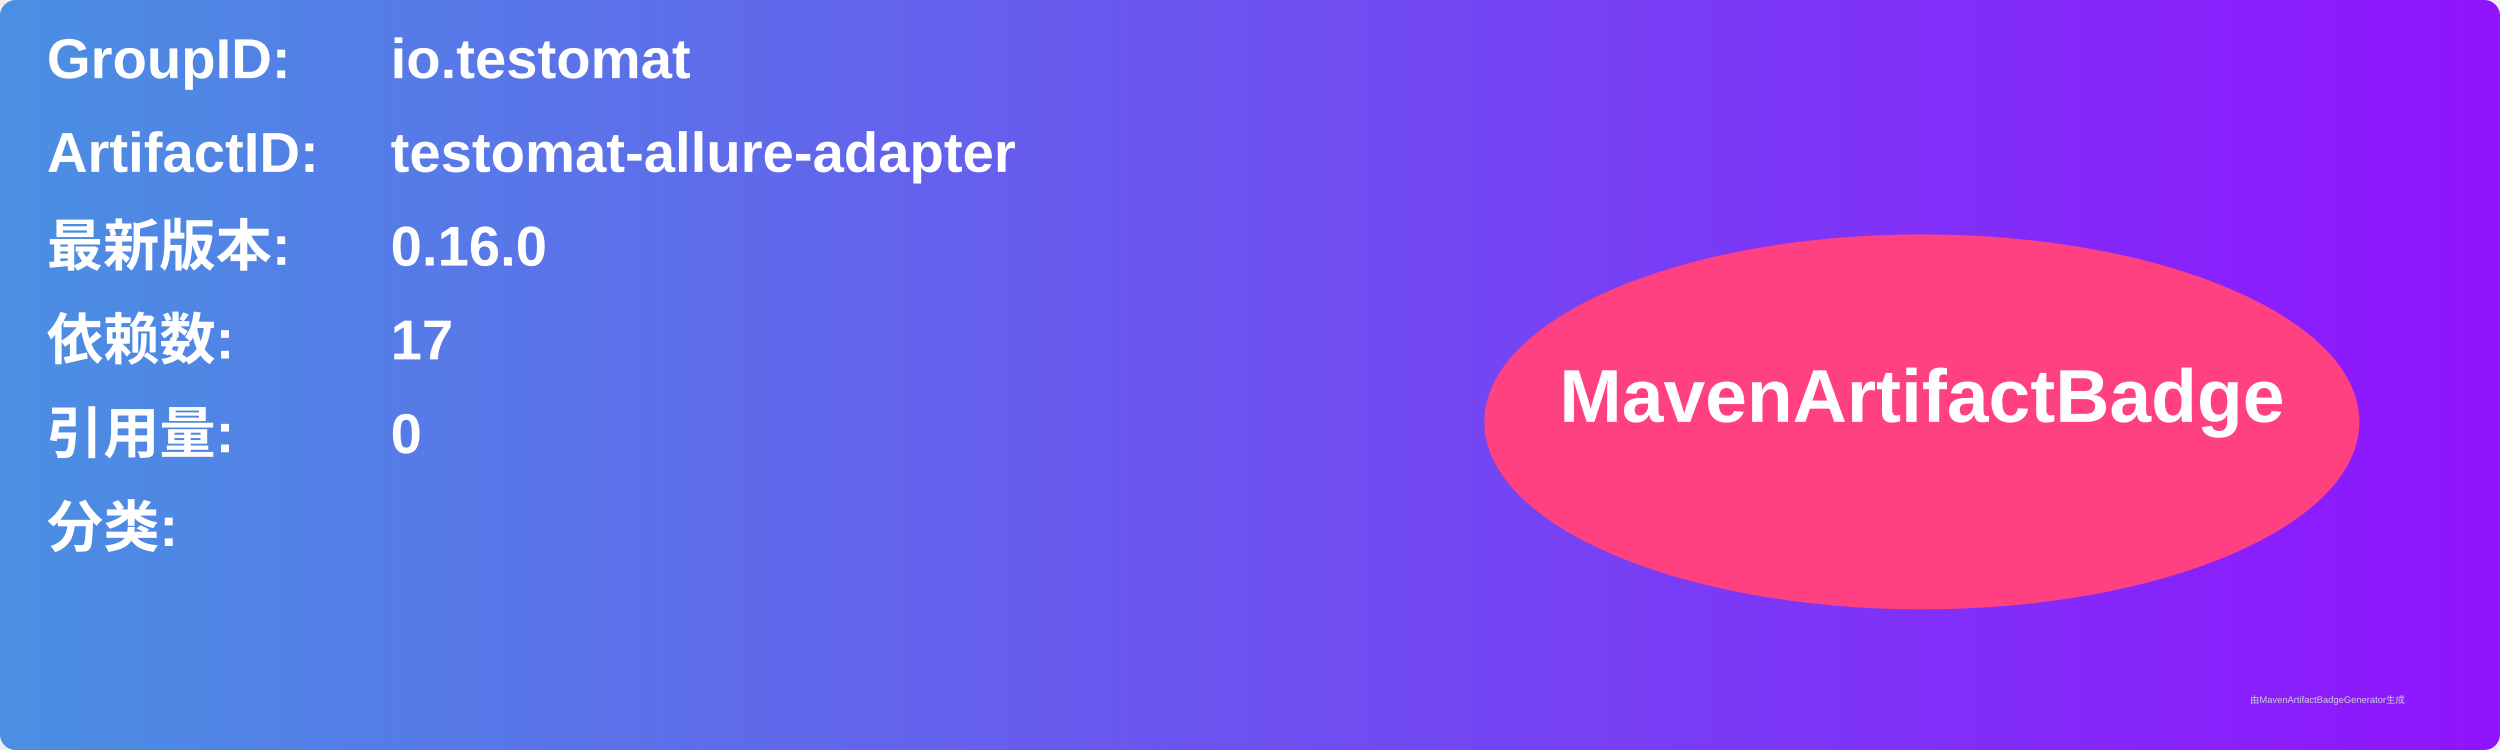
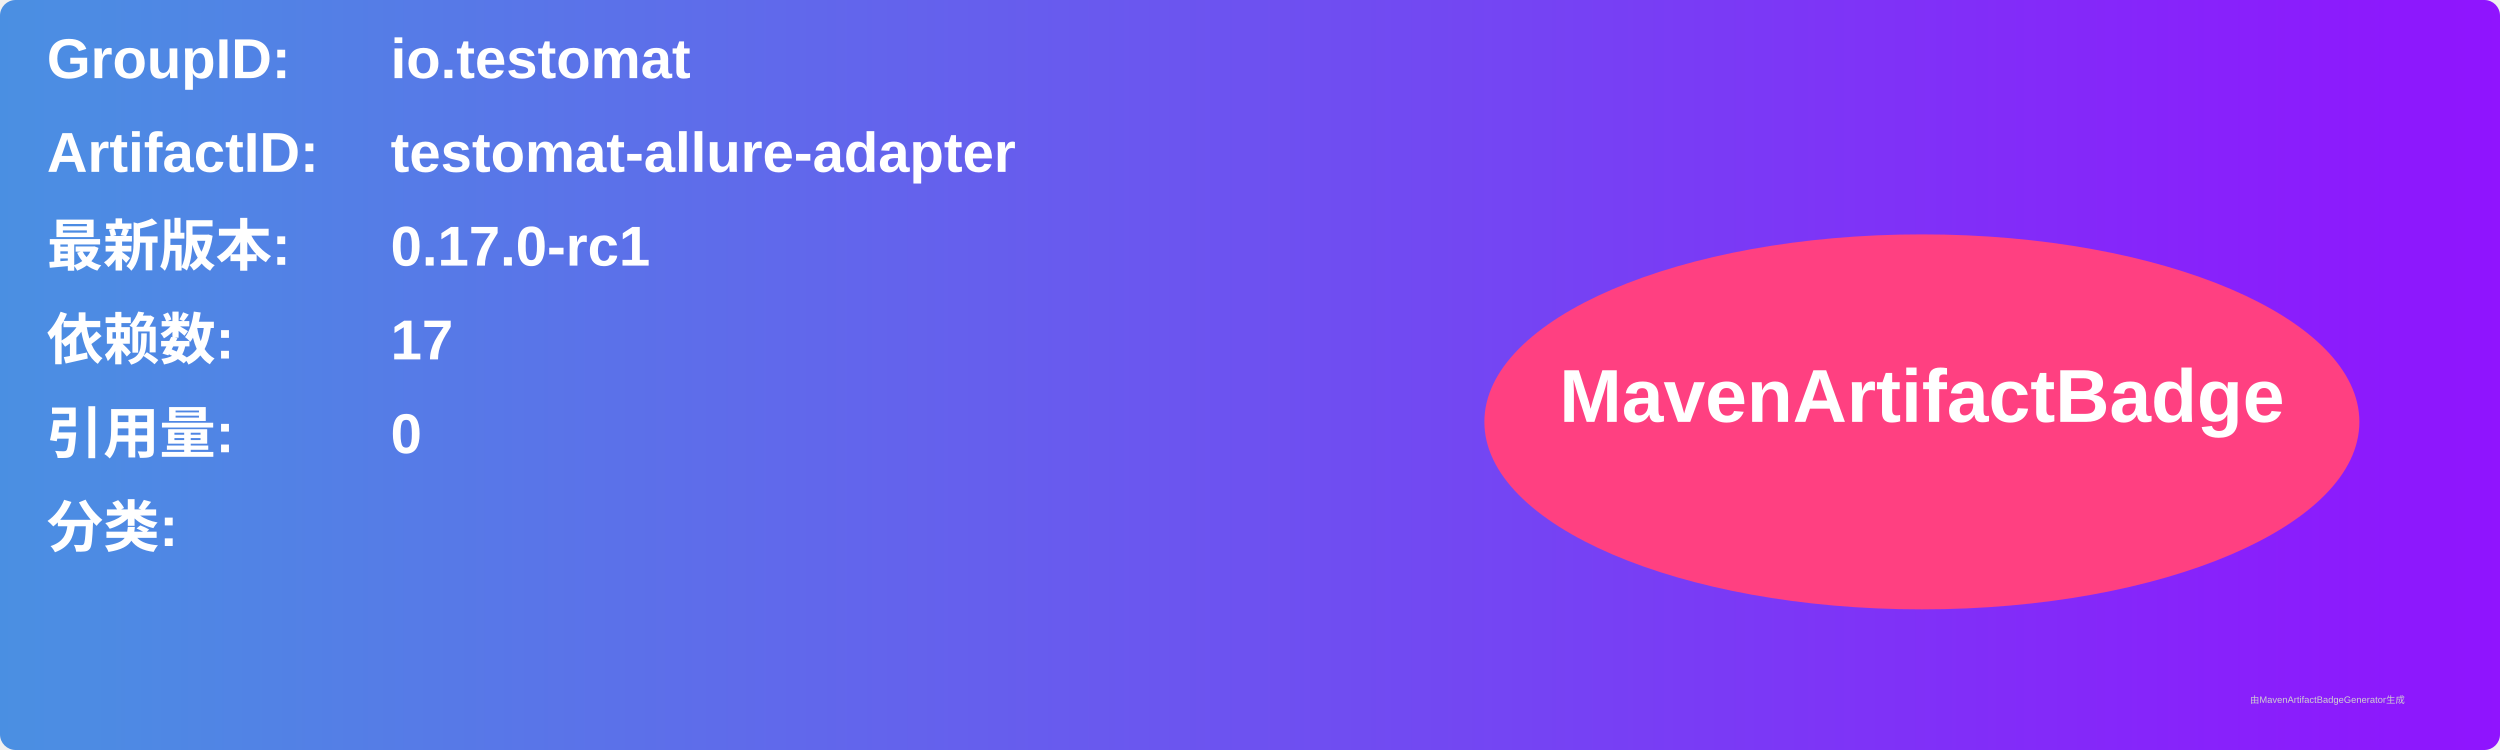
<svg xmlns="http://www.w3.org/2000/svg" width="800" height="240" viewBox="0 0 800 240">
  <linearGradient id="grad" x1="0%" y1="0%" x2="100%" y2="0%">
    <stop offset="0%" stop-color="#4a90e2" />
    <stop offset="100%" stop-color="#9013fe" />
  </linearGradient>
  <rect width="100%" height="100%" rx="5" ry="5" fill="url(#grad)" />
  <g transform="translate(15, 15)">
    <text x="0" y="10" font-family="Arial" font-size="18" fill="white" font-weight="bold" width="260">GroupID:</text>
    <text x="110" y="10" font-family="Arial" font-size="18" fill="white" font-weight="bold" width="460">io.testomat</text>
    <text x="0" y="40" font-family="Arial" font-size="18" fill="white" font-weight="bold" width="260">ArtifactID:</text>
    <text x="110" y="40" font-family="Arial" font-size="18" fill="white" font-weight="bold" width="460">testomat-allure-adapter</text>
    <text x="0" y="70" font-family="Arial" font-size="18" fill="white" font-weight="bold">最新版本:</text>
    <text x="110" y="70" font-family="Arial" font-size="18" fill="white" font-weight="bold">
-       <tspan font-weight="bold">0.16.0</tspan>
+       <tspan font-weight="bold">0.17.0-rc1</tspan>
    </text>
    <text x="0" y="100" font-family="Arial" font-size="18" fill="white" font-weight="bold">依赖数: </text>
    <text x="110" y="100" font-family="Arial" font-size="18" fill="white">
      <tspan font-weight="bold">17</tspan>
    </text>
    <text x="0" y="130" font-family="Arial" font-size="18" fill="white" font-weight="bold">引用量: </text>
    <text x="110" y="130" font-family="Arial" font-size="18" fill="white">
      <tspan font-weight="bold">0</tspan>
    </text>
    <text x="0" y="160" font-family="Arial" font-size="18" fill="white" font-weight="bold">分类:</text>
    <text x="10" y="190" font-family="Arial" font-size="10" fill="white">
      <tspan font-weight="bold" />
    </text>
    <ellipse cx="600" cy="120" rx="140" ry="60" fill="#ff4081" />
    <text x="600" y="120" text-anchor="middle" font-family="Arial" font-size="24" fill="white" font-weight="bold">MavenArtifactBadge</text>
  </g>
  <text x="720" y="225" font-family="Arial" font-size="3" fill="#d0d0d0">由MavenArtifactBadgeGenerator生成</text>
</svg>
